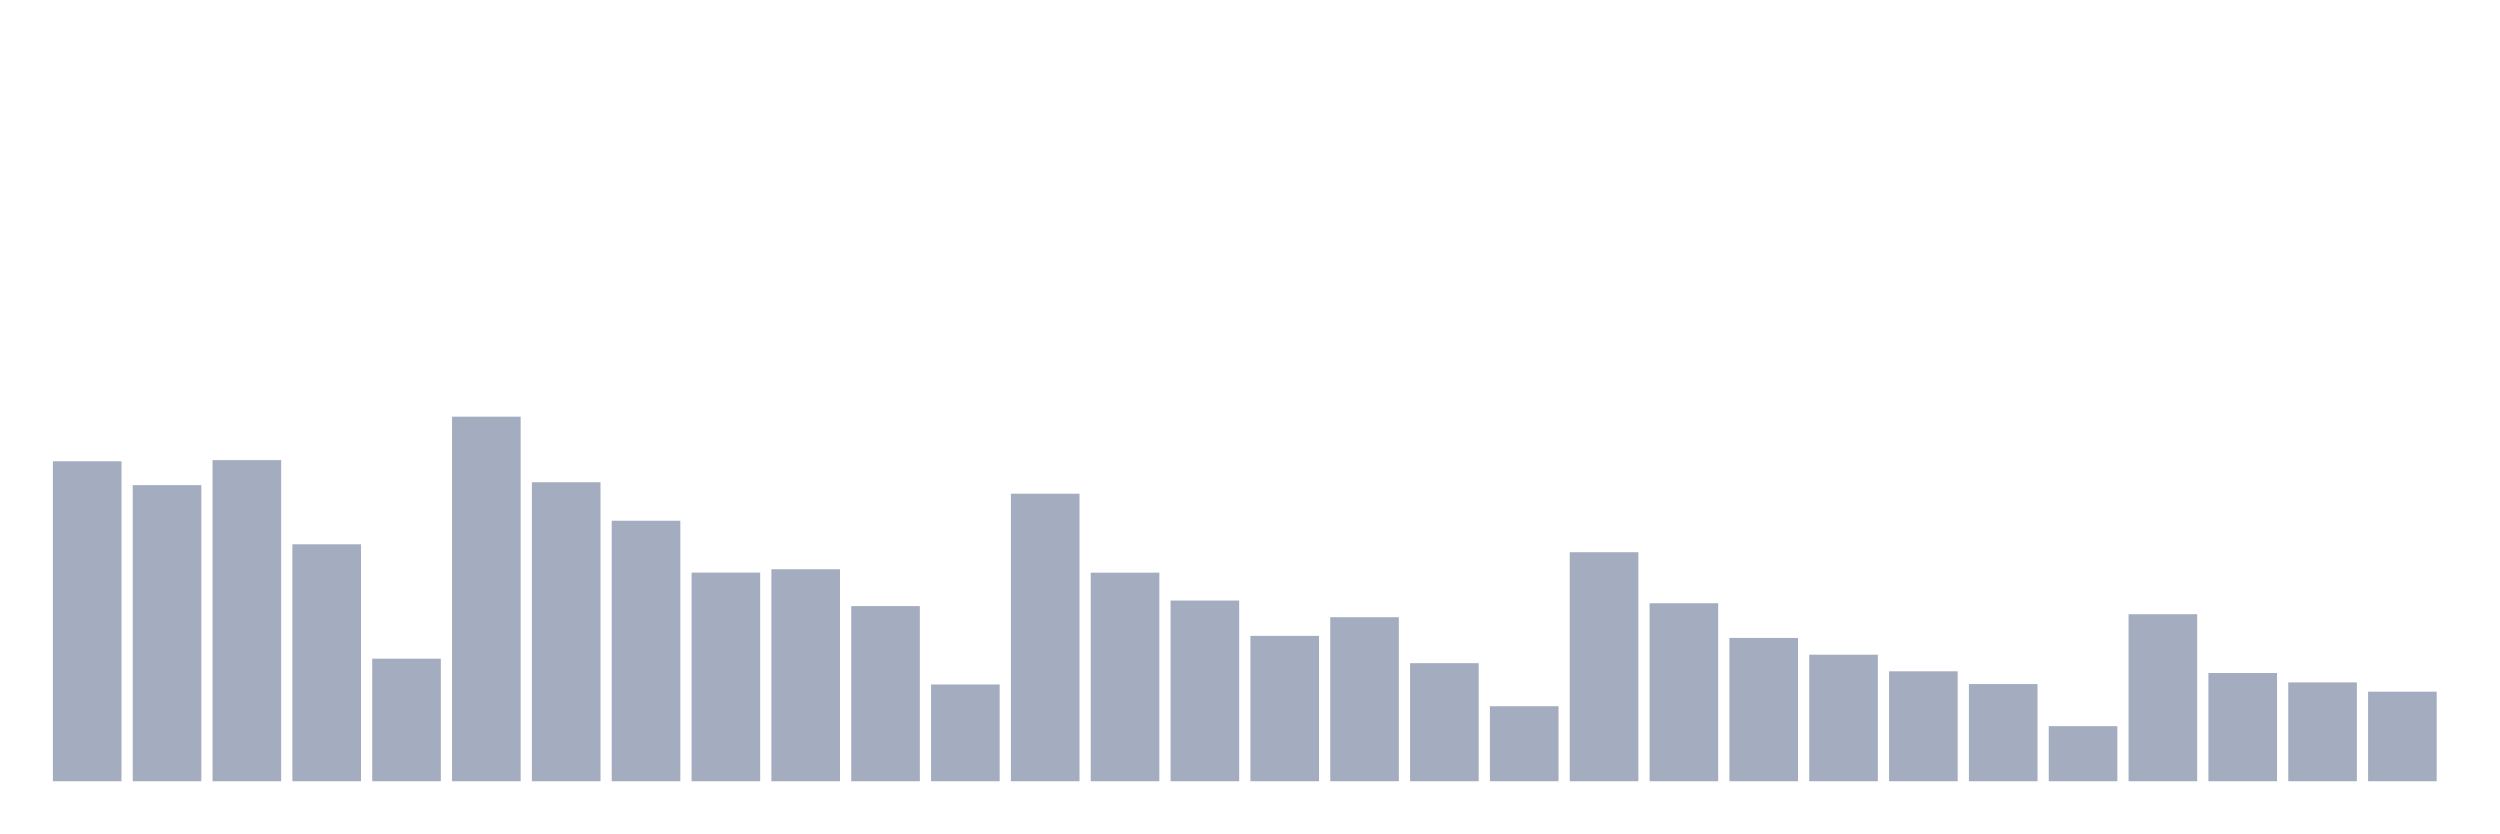
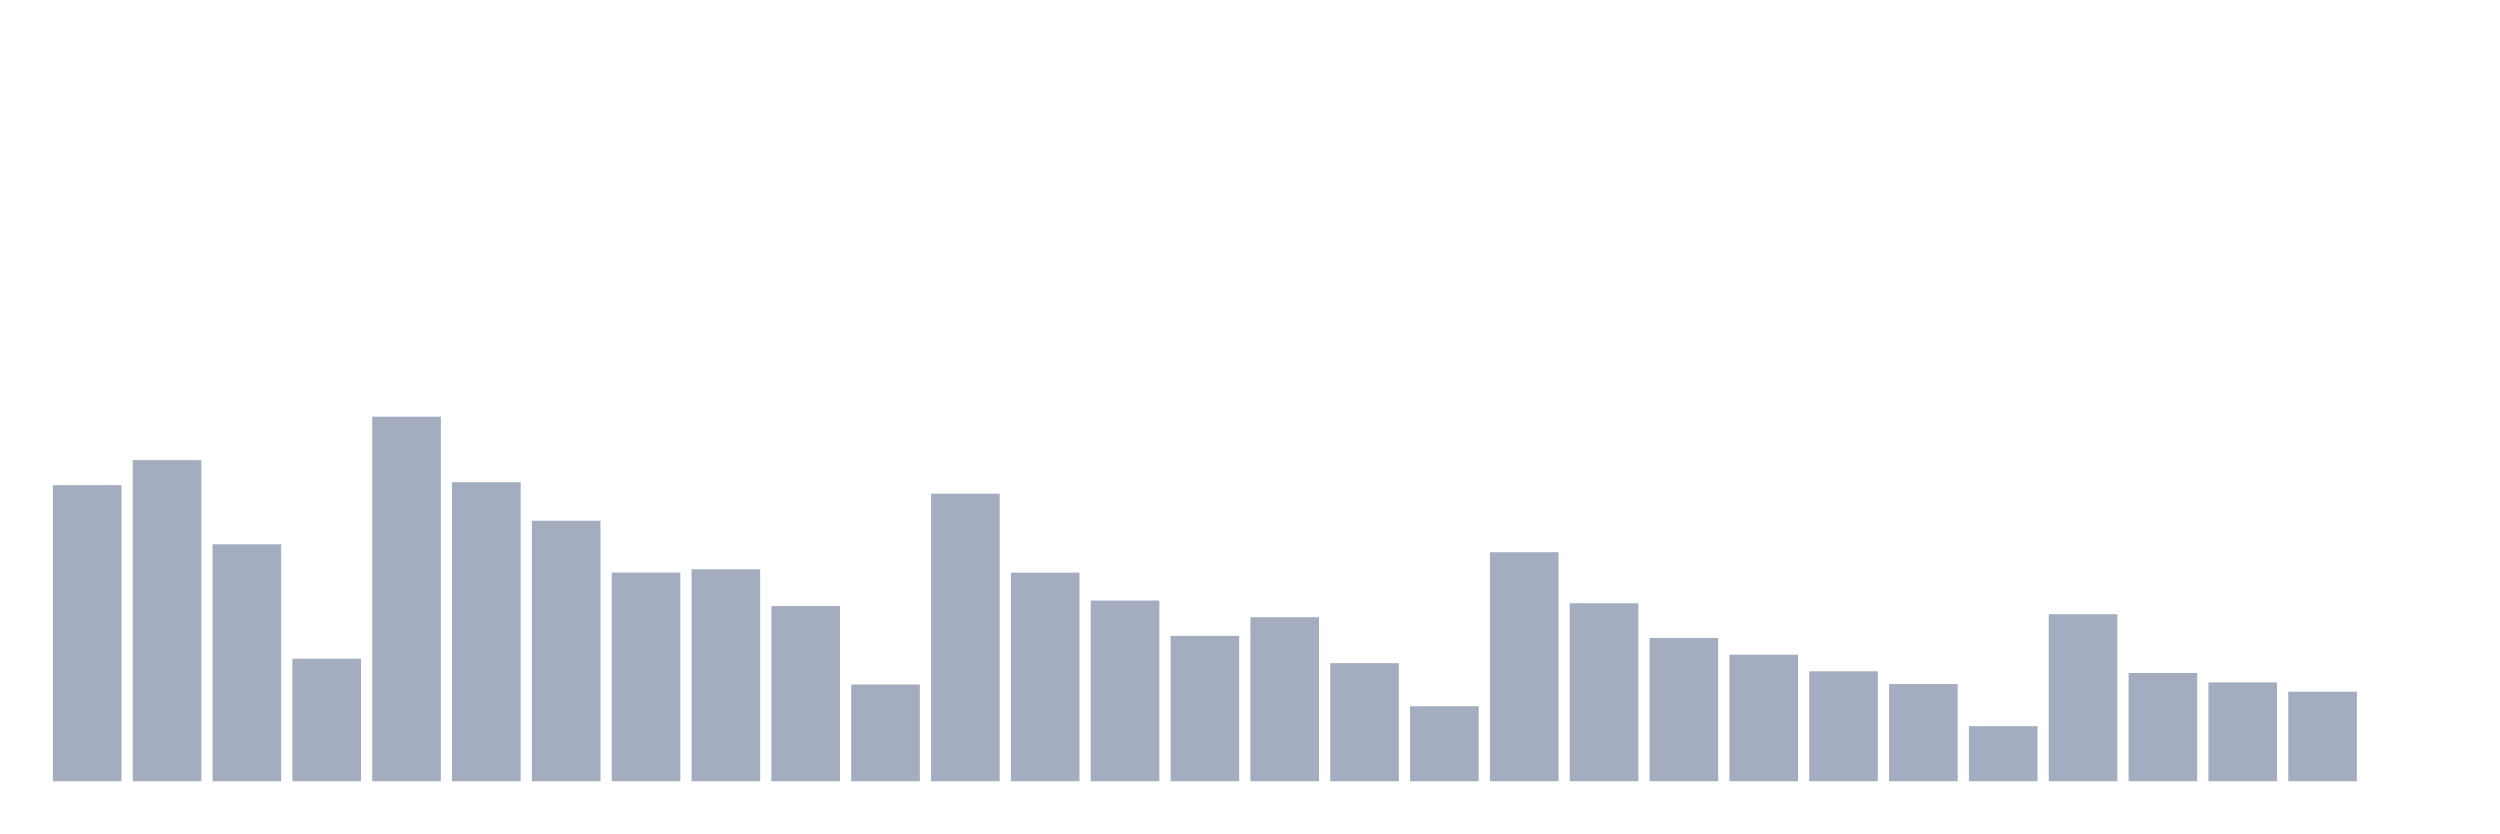
<svg xmlns="http://www.w3.org/2000/svg" viewBox="0 0 480 160">
  <g transform="translate(10,10)">
-     <rect class="bar" x="0.153" width="13.175" y="78.565" height="61.435" fill="rgb(164,173,192)" />
-     <rect class="bar" x="15.482" width="13.175" y="83.149" height="56.851" fill="rgb(164,173,192)" />
-     <rect class="bar" x="30.81" width="13.175" y="78.346" height="61.654" fill="rgb(164,173,192)" />
-     <rect class="bar" x="46.138" width="13.175" y="94.505" height="45.495" fill="rgb(164,173,192)" />
-     <rect class="bar" x="61.466" width="13.175" y="116.466" height="23.534" fill="rgb(164,173,192)" />
-     <rect class="bar" x="76.794" width="13.175" y="70" height="70" fill="rgb(164,173,192)" />
-     <rect class="bar" x="92.123" width="13.175" y="82.588" height="57.412" fill="rgb(164,173,192)" />
-     <rect class="bar" x="107.451" width="13.175" y="89.977" height="50.023" fill="rgb(164,173,192)" />
-     <rect class="bar" x="122.779" width="13.175" y="99.937" height="40.063" fill="rgb(164,173,192)" />
-     <rect class="bar" x="138.107" width="13.175" y="99.294" height="40.706" fill="rgb(164,173,192)" />
-     <rect class="bar" x="153.436" width="13.175" y="106.368" height="33.632" fill="rgb(164,173,192)" />
-     <rect class="bar" x="168.764" width="13.175" y="121.419" height="18.581" fill="rgb(164,173,192)" />
-     <rect class="bar" x="184.092" width="13.175" y="84.791" height="55.209" fill="rgb(164,173,192)" />
-     <rect class="bar" x="199.42" width="13.175" y="99.951" height="40.049" fill="rgb(164,173,192)" />
-     <rect class="bar" x="214.748" width="13.175" y="105.301" height="34.699" fill="rgb(164,173,192)" />
-     <rect class="bar" x="230.077" width="13.175" y="112.088" height="27.912" fill="rgb(164,173,192)" />
-     <rect class="bar" x="245.405" width="13.175" y="108.503" height="31.497" fill="rgb(164,173,192)" />
-     <rect class="bar" x="260.733" width="13.175" y="117.328" height="22.672" fill="rgb(164,173,192)" />
-     <rect class="bar" x="276.061" width="13.175" y="125.592" height="14.408" fill="rgb(164,173,192)" />
-     <rect class="bar" x="291.39" width="13.175" y="96.024" height="43.976" fill="rgb(164,173,192)" />
-     <rect class="bar" x="306.718" width="13.175" y="105.821" height="34.179" fill="rgb(164,173,192)" />
-     <rect class="bar" x="322.046" width="13.175" y="112.484" height="27.516" fill="rgb(164,173,192)" />
-     <rect class="bar" x="337.374" width="13.175" y="115.7" height="24.3" fill="rgb(164,173,192)" />
-     <rect class="bar" x="352.702" width="13.175" y="118.888" height="21.112" fill="rgb(164,173,192)" />
-     <rect class="bar" x="368.031" width="13.175" y="121.337" height="18.663" fill="rgb(164,173,192)" />
-     <rect class="bar" x="383.359" width="13.175" y="129.423" height="10.577" fill="rgb(164,173,192)" />
-     <rect class="bar" x="398.687" width="13.175" y="107.928" height="32.072" fill="rgb(164,173,192)" />
-     <rect class="bar" x="414.015" width="13.175" y="119.216" height="20.784" fill="rgb(164,173,192)" />
-     <rect class="bar" x="429.344" width="13.175" y="121.022" height="18.978" fill="rgb(164,173,192)" />
-     <rect class="bar" x="444.672" width="13.175" y="122.801" height="17.199" fill="rgb(164,173,192)" />
+     <rect class="bar" x="0.153" width="13.175" y="83.149" height="56.851" fill="rgb(164,173,192)" />
+     <rect class="bar" x="15.482" width="13.175" y="78.346" height="61.654" fill="rgb(164,173,192)" />
+     <rect class="bar" x="30.81" width="13.175" y="94.505" height="45.495" fill="rgb(164,173,192)" />
+     <rect class="bar" x="46.138" width="13.175" y="116.466" height="23.534" fill="rgb(164,173,192)" />
+     <rect class="bar" x="61.466" width="13.175" y="70" height="70" fill="rgb(164,173,192)" />
+     <rect class="bar" x="76.794" width="13.175" y="82.588" height="57.412" fill="rgb(164,173,192)" />
+     <rect class="bar" x="92.123" width="13.175" y="89.977" height="50.023" fill="rgb(164,173,192)" />
+     <rect class="bar" x="107.451" width="13.175" y="99.937" height="40.063" fill="rgb(164,173,192)" />
+     <rect class="bar" x="122.779" width="13.175" y="99.294" height="40.706" fill="rgb(164,173,192)" />
+     <rect class="bar" x="138.107" width="13.175" y="106.368" height="33.632" fill="rgb(164,173,192)" />
+     <rect class="bar" x="153.436" width="13.175" y="121.419" height="18.581" fill="rgb(164,173,192)" />
+     <rect class="bar" x="168.764" width="13.175" y="84.791" height="55.209" fill="rgb(164,173,192)" />
+     <rect class="bar" x="184.092" width="13.175" y="99.951" height="40.049" fill="rgb(164,173,192)" />
+     <rect class="bar" x="199.42" width="13.175" y="105.301" height="34.699" fill="rgb(164,173,192)" />
+     <rect class="bar" x="214.748" width="13.175" y="112.088" height="27.912" fill="rgb(164,173,192)" />
+     <rect class="bar" x="230.077" width="13.175" y="108.503" height="31.497" fill="rgb(164,173,192)" />
+     <rect class="bar" x="245.405" width="13.175" y="117.328" height="22.672" fill="rgb(164,173,192)" />
+     <rect class="bar" x="260.733" width="13.175" y="125.592" height="14.408" fill="rgb(164,173,192)" />
+     <rect class="bar" x="276.061" width="13.175" y="96.024" height="43.976" fill="rgb(164,173,192)" />
+     <rect class="bar" x="291.39" width="13.175" y="105.821" height="34.179" fill="rgb(164,173,192)" />
+     <rect class="bar" x="306.718" width="13.175" y="112.484" height="27.516" fill="rgb(164,173,192)" />
+     <rect class="bar" x="322.046" width="13.175" y="115.7" height="24.3" fill="rgb(164,173,192)" />
+     <rect class="bar" x="337.374" width="13.175" y="118.888" height="21.112" fill="rgb(164,173,192)" />
+     <rect class="bar" x="352.702" width="13.175" y="121.337" height="18.663" fill="rgb(164,173,192)" />
+     <rect class="bar" x="368.031" width="13.175" y="129.423" height="10.577" fill="rgb(164,173,192)" />
+     <rect class="bar" x="383.359" width="13.175" y="107.928" height="32.072" fill="rgb(164,173,192)" />
+     <rect class="bar" x="398.687" width="13.175" y="119.216" height="20.784" fill="rgb(164,173,192)" />
+     <rect class="bar" x="414.015" width="13.175" y="121.022" height="18.978" fill="rgb(164,173,192)" />
+     <rect class="bar" x="429.344" width="13.175" y="122.801" height="17.199" fill="rgb(164,173,192)" />
+     <rect class="bar" x="444.672" width="13.175" y="140" height="0" fill="rgb(164,173,192)" />
  </g>
</svg>
